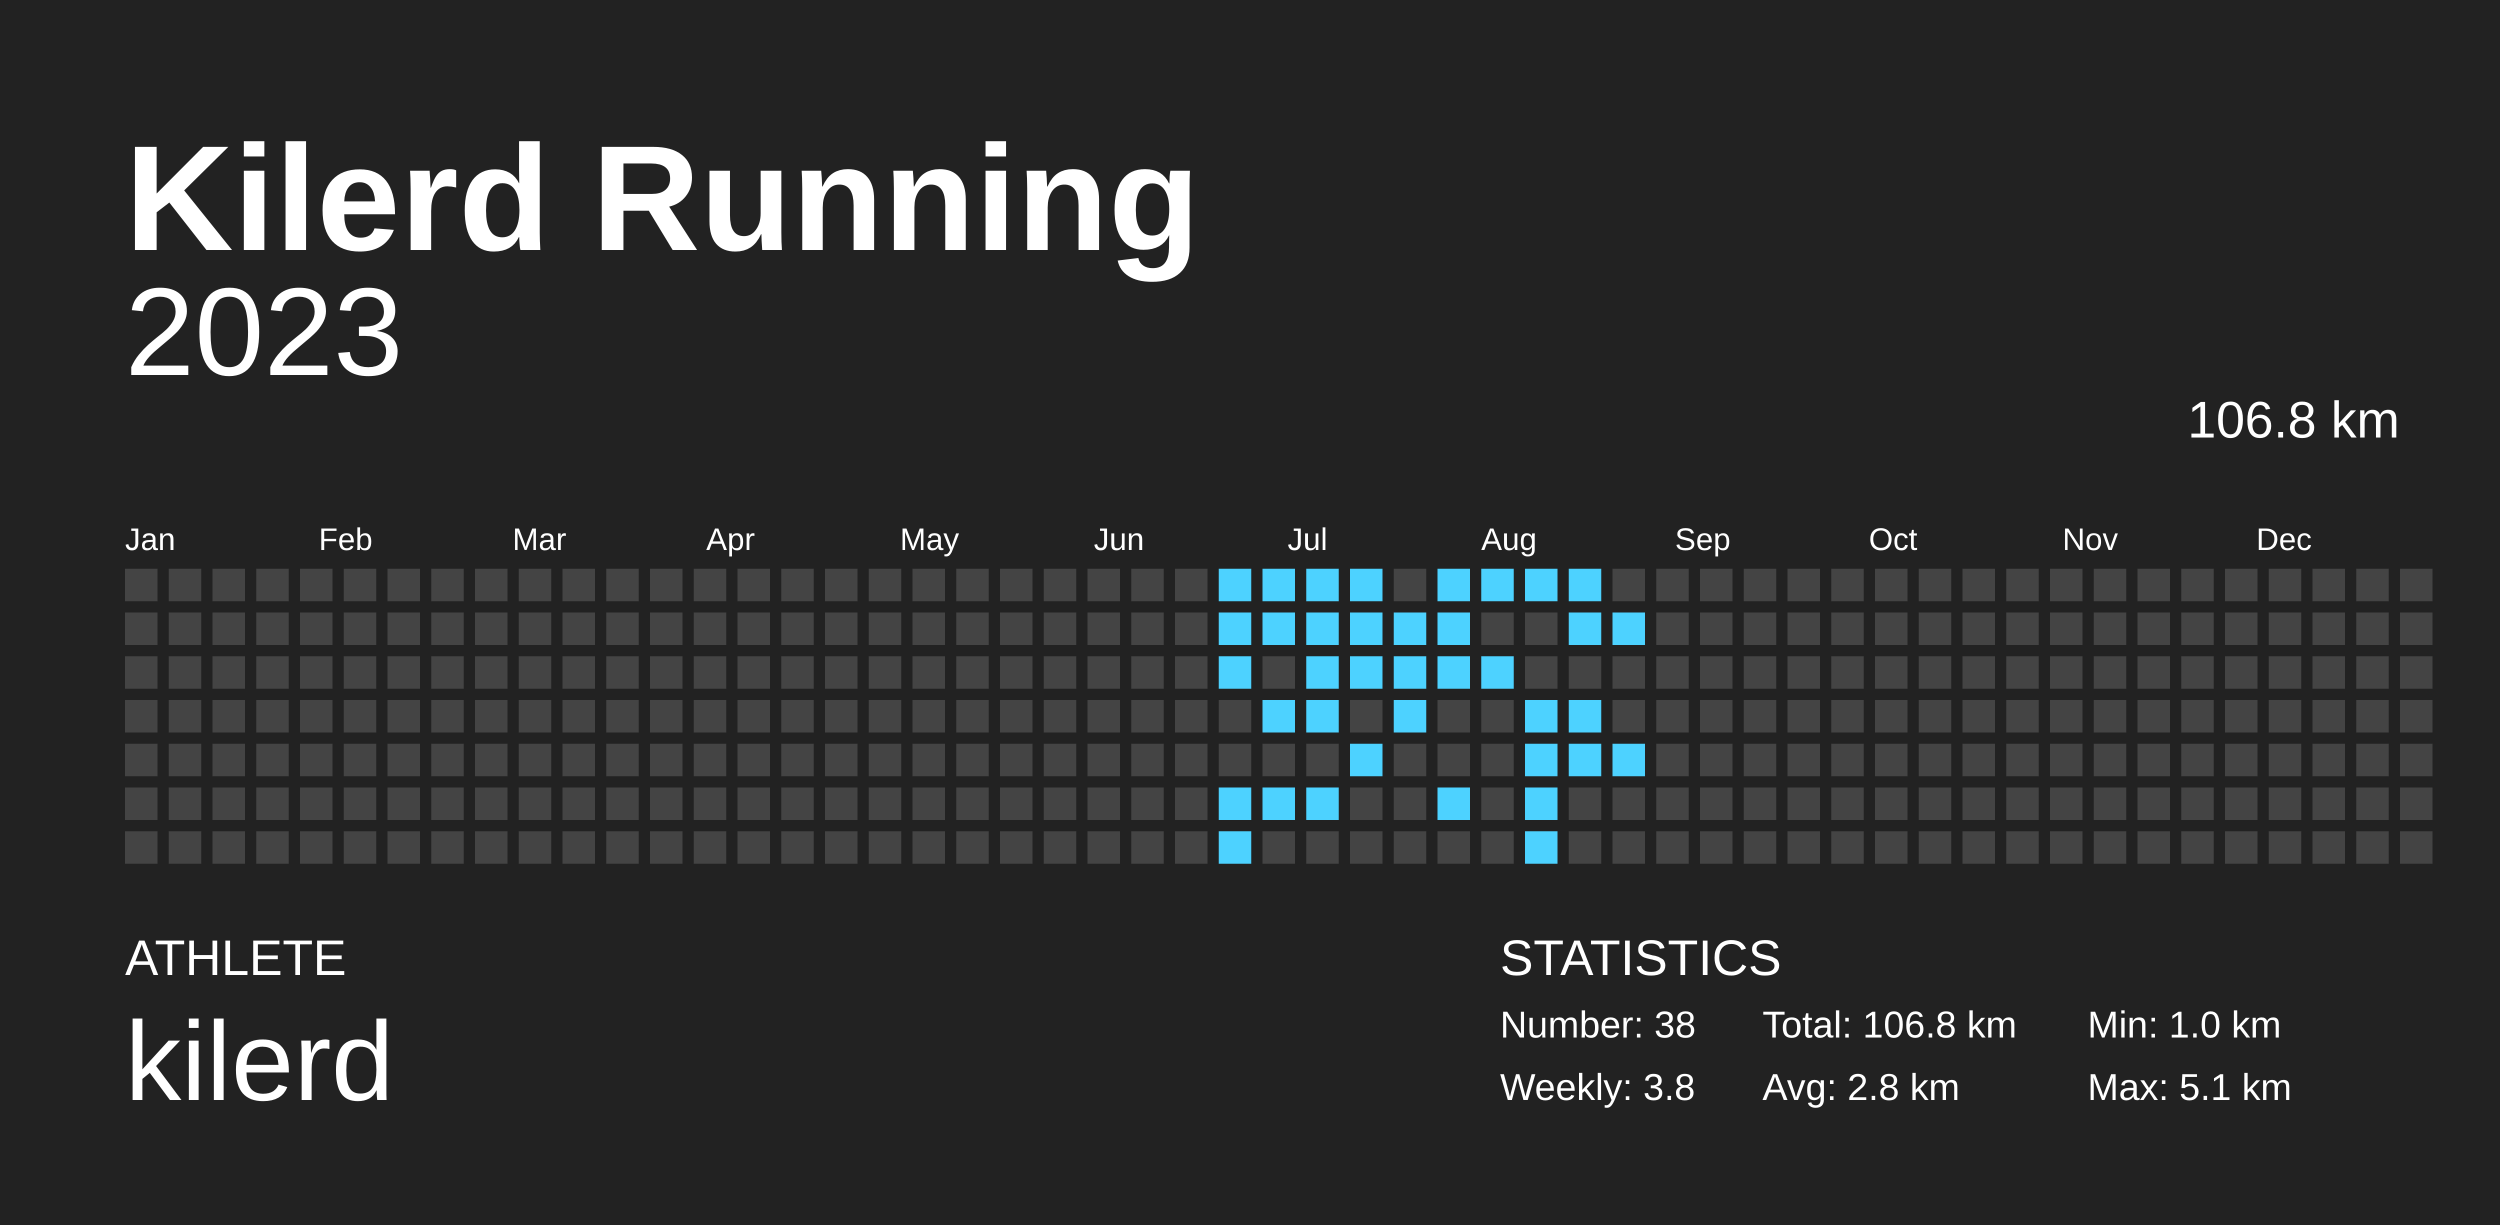
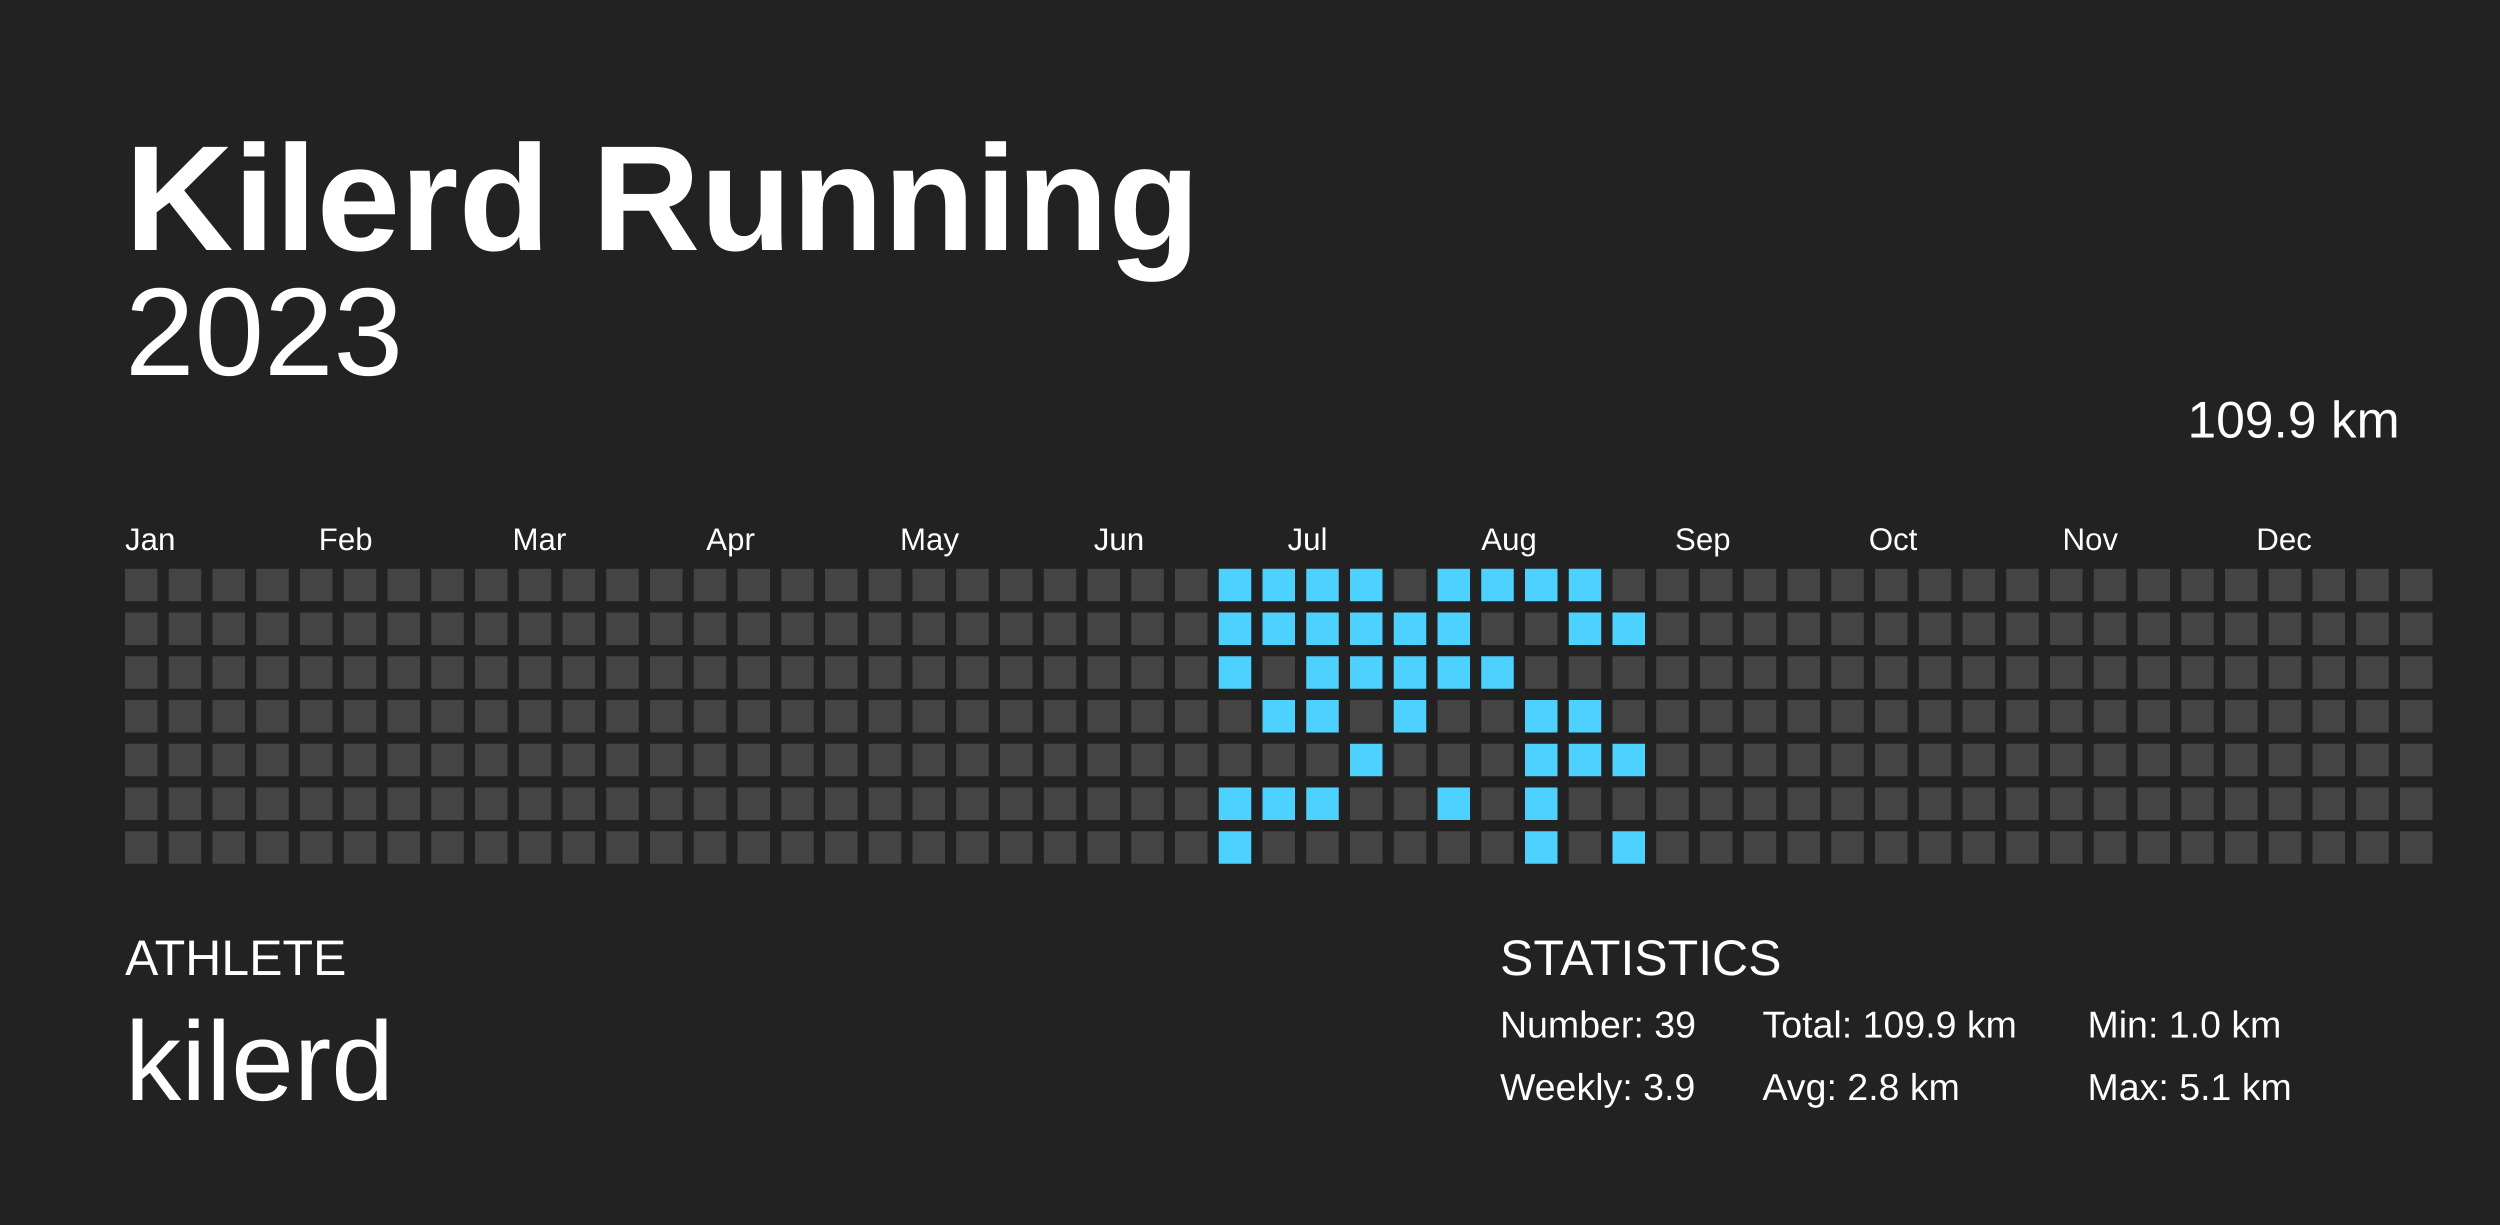
<svg xmlns="http://www.w3.org/2000/svg" baseProfile="full" height="98mm" version="1.1" viewBox="0,0,200,98" width="200mm">
  <defs />
  <rect fill="#222222" height="98" width="200" x="0" y="0" />
  <text fill="#FFFFFF" style="font-size:12px; font-family:Arial; font-weight:bold;" x="10" y="20">Kilerd Running</text>
  <text fill="#FFFFFF" style="font-size:4px; font-family:Arial" x="10" y="78">ATHLETE</text>
  <text fill="#FFFFFF" style="font-size:9px; font-family:Arial" x="10" y="88">kilerd</text>
  <text fill="#FFFFFF" style="font-size:4px; font-family:Arial" x="120" y="78">STATISTICS</text>
-   <text fill="#FFFFFF" style="font-size:3px; font-family:Arial" x="120" y="83">Number: 38</text>
-   <text fill="#FFFFFF" style="font-size:3px; font-family:Arial" x="120" y="88">Weekly: 3.8</text>
-   <text fill="#FFFFFF" style="font-size:3px; font-family:Arial" x="141" y="83">Total: 106.8 km</text>
+   <text fill="#FFFFFF" style="font-size:3px; font-family:Arial" x="120" y="83">Number: 39</text>
+   <text fill="#FFFFFF" style="font-size:3px; font-family:Arial" x="120" y="88">Weekly: 3.9</text>
+   <text fill="#FFFFFF" style="font-size:3px; font-family:Arial" x="141" y="83">Total: 109.9 km</text>
  <text fill="#FFFFFF" style="font-size:3px; font-family:Arial" x="141" y="88">Avg: 2.8 km</text>
  <text fill="#FFFFFF" style="font-size:3px; font-family:Arial" x="167" y="83">Min: 1.0 km</text>
  <text fill="#FFFFFF" style="font-size:3px; font-family:Arial" x="167" y="88">Max: 5.1 km</text>
  <text alignment-baseline="hanging" fill="#FFFFFF" style="font-size:10.0px; font-family:Arial;" x="10" y="30">2023</text>
-   <text alignment-baseline="hanging" fill="#FFFFFF" style="font-size:4.125px; font-family:Arial;" x="175" y="35">106.8 km</text>
+   <text alignment-baseline="hanging" fill="#FFFFFF" style="font-size:4.125px; font-family:Arial;" x="175" y="35">109.9 km</text>
  <text fill="#FFFFFF" style="font-size:2.5px; font-family:Arial" x="10.0" y="44">Jan</text>
  <text fill="#FFFFFF" style="font-size:2.5px; font-family:Arial" x="25.5" y="44">Feb</text>
  <text fill="#FFFFFF" style="font-size:2.5px; font-family:Arial" x="41.0" y="44">Mar</text>
  <text fill="#FFFFFF" style="font-size:2.5px; font-family:Arial" x="56.5" y="44">Apr</text>
  <text fill="#FFFFFF" style="font-size:2.5px; font-family:Arial" x="72.0" y="44">May</text>
  <text fill="#FFFFFF" style="font-size:2.5px; font-family:Arial" x="87.5" y="44">Jun</text>
  <text fill="#FFFFFF" style="font-size:2.5px; font-family:Arial" x="103.0" y="44">Jul</text>
  <text fill="#FFFFFF" style="font-size:2.5px; font-family:Arial" x="118.5" y="44">Aug</text>
  <text fill="#FFFFFF" style="font-size:2.5px; font-family:Arial" x="134.0" y="44">Sep</text>
  <text fill="#FFFFFF" style="font-size:2.5px; font-family:Arial" x="149.5" y="44">Oct</text>
  <text fill="#FFFFFF" style="font-size:2.5px; font-family:Arial" x="165.0" y="44">Nov</text>
  <text fill="#FFFFFF" style="font-size:2.5px; font-family:Arial" x="180.5" y="44">Dec</text>
  <rect fill="#444444" height="2.6" width="2.6" x="10.0" y="45.5" />
  <rect fill="#444444" height="2.6" width="2.6" x="10.0" y="49.0" />
  <rect fill="#444444" height="2.6" width="2.6" x="10.0" y="52.5" />
  <rect fill="#444444" height="2.6" width="2.6" x="10.0" y="56.0" />
  <rect fill="#444444" height="2.6" width="2.6" x="10.0" y="59.5" />
  <rect fill="#444444" height="2.6" width="2.6" x="10.0" y="63.0" />
  <rect fill="#444444" height="2.6" width="2.6" x="10.0" y="66.5" />
  <rect fill="#444444" height="2.6" width="2.6" x="13.5" y="45.5" />
  <rect fill="#444444" height="2.6" width="2.6" x="13.5" y="49.0" />
  <rect fill="#444444" height="2.6" width="2.6" x="13.5" y="52.5" />
  <rect fill="#444444" height="2.6" width="2.6" x="13.5" y="56.0" />
  <rect fill="#444444" height="2.6" width="2.6" x="13.5" y="59.5" />
  <rect fill="#444444" height="2.6" width="2.6" x="13.5" y="63.0" />
  <rect fill="#444444" height="2.6" width="2.6" x="13.5" y="66.5" />
  <rect fill="#444444" height="2.6" width="2.6" x="17.0" y="45.5" />
  <rect fill="#444444" height="2.6" width="2.6" x="17.0" y="49.0" />
  <rect fill="#444444" height="2.6" width="2.6" x="17.0" y="52.5" />
  <rect fill="#444444" height="2.6" width="2.6" x="17.0" y="56.0" />
  <rect fill="#444444" height="2.6" width="2.6" x="17.0" y="59.5" />
  <rect fill="#444444" height="2.6" width="2.6" x="17.0" y="63.0" />
  <rect fill="#444444" height="2.6" width="2.6" x="17.0" y="66.5" />
  <rect fill="#444444" height="2.6" width="2.6" x="20.5" y="45.5" />
  <rect fill="#444444" height="2.6" width="2.6" x="20.5" y="49.0" />
  <rect fill="#444444" height="2.6" width="2.6" x="20.5" y="52.5" />
  <rect fill="#444444" height="2.6" width="2.6" x="20.5" y="56.0" />
  <rect fill="#444444" height="2.6" width="2.6" x="20.5" y="59.5" />
  <rect fill="#444444" height="2.6" width="2.6" x="20.5" y="63.0" />
  <rect fill="#444444" height="2.6" width="2.6" x="20.5" y="66.5" />
  <rect fill="#444444" height="2.6" width="2.6" x="24.0" y="45.5" />
  <rect fill="#444444" height="2.6" width="2.6" x="24.0" y="49.0" />
  <rect fill="#444444" height="2.6" width="2.6" x="24.0" y="52.5" />
  <rect fill="#444444" height="2.6" width="2.6" x="24.0" y="56.0" />
  <rect fill="#444444" height="2.6" width="2.6" x="24.0" y="59.5" />
  <rect fill="#444444" height="2.6" width="2.6" x="24.0" y="63.0" />
  <rect fill="#444444" height="2.6" width="2.6" x="24.0" y="66.5" />
  <rect fill="#444444" height="2.6" width="2.6" x="27.5" y="45.5" />
  <rect fill="#444444" height="2.6" width="2.6" x="27.5" y="49.0" />
  <rect fill="#444444" height="2.6" width="2.6" x="27.5" y="52.5" />
  <rect fill="#444444" height="2.6" width="2.6" x="27.5" y="56.0" />
  <rect fill="#444444" height="2.6" width="2.6" x="27.5" y="59.5" />
  <rect fill="#444444" height="2.6" width="2.6" x="27.5" y="63.0" />
  <rect fill="#444444" height="2.6" width="2.6" x="27.5" y="66.5" />
  <rect fill="#444444" height="2.6" width="2.6" x="31.0" y="45.5" />
  <rect fill="#444444" height="2.6" width="2.6" x="31.0" y="49.0" />
  <rect fill="#444444" height="2.6" width="2.6" x="31.0" y="52.5" />
  <rect fill="#444444" height="2.6" width="2.6" x="31.0" y="56.0" />
  <rect fill="#444444" height="2.6" width="2.6" x="31.0" y="59.5" />
  <rect fill="#444444" height="2.6" width="2.6" x="31.0" y="63.0" />
  <rect fill="#444444" height="2.6" width="2.6" x="31.0" y="66.5" />
  <rect fill="#444444" height="2.6" width="2.6" x="34.5" y="45.5" />
  <rect fill="#444444" height="2.6" width="2.6" x="34.5" y="49.0" />
  <rect fill="#444444" height="2.6" width="2.6" x="34.5" y="52.5" />
  <rect fill="#444444" height="2.6" width="2.6" x="34.5" y="56.0" />
  <rect fill="#444444" height="2.6" width="2.6" x="34.5" y="59.5" />
  <rect fill="#444444" height="2.6" width="2.6" x="34.5" y="63.0" />
  <rect fill="#444444" height="2.6" width="2.6" x="34.5" y="66.5" />
  <rect fill="#444444" height="2.6" width="2.6" x="38.0" y="45.5" />
  <rect fill="#444444" height="2.6" width="2.6" x="38.0" y="49.0" />
  <rect fill="#444444" height="2.6" width="2.6" x="38.0" y="52.5" />
  <rect fill="#444444" height="2.6" width="2.6" x="38.0" y="56.0" />
  <rect fill="#444444" height="2.6" width="2.6" x="38.0" y="59.5" />
  <rect fill="#444444" height="2.6" width="2.6" x="38.0" y="63.0" />
  <rect fill="#444444" height="2.6" width="2.6" x="38.0" y="66.5" />
  <rect fill="#444444" height="2.6" width="2.6" x="41.5" y="45.5" />
  <rect fill="#444444" height="2.6" width="2.6" x="41.5" y="49.0" />
  <rect fill="#444444" height="2.6" width="2.6" x="41.5" y="52.5" />
  <rect fill="#444444" height="2.6" width="2.6" x="41.5" y="56.0" />
  <rect fill="#444444" height="2.6" width="2.6" x="41.5" y="59.5" />
  <rect fill="#444444" height="2.6" width="2.6" x="41.5" y="63.0" />
  <rect fill="#444444" height="2.6" width="2.6" x="41.5" y="66.5" />
  <rect fill="#444444" height="2.6" width="2.6" x="45.0" y="45.5" />
  <rect fill="#444444" height="2.6" width="2.6" x="45.0" y="49.0" />
  <rect fill="#444444" height="2.6" width="2.6" x="45.0" y="52.5" />
  <rect fill="#444444" height="2.6" width="2.6" x="45.0" y="56.0" />
  <rect fill="#444444" height="2.6" width="2.6" x="45.0" y="59.5" />
  <rect fill="#444444" height="2.6" width="2.6" x="45.0" y="63.0" />
  <rect fill="#444444" height="2.6" width="2.6" x="45.0" y="66.5" />
  <rect fill="#444444" height="2.6" width="2.6" x="48.5" y="45.5" />
  <rect fill="#444444" height="2.6" width="2.6" x="48.5" y="49.0" />
  <rect fill="#444444" height="2.6" width="2.6" x="48.5" y="52.5" />
  <rect fill="#444444" height="2.6" width="2.6" x="48.5" y="56.0" />
  <rect fill="#444444" height="2.6" width="2.6" x="48.5" y="59.5" />
  <rect fill="#444444" height="2.6" width="2.6" x="48.5" y="63.0" />
  <rect fill="#444444" height="2.6" width="2.6" x="48.5" y="66.5" />
  <rect fill="#444444" height="2.6" width="2.6" x="52.0" y="45.5" />
  <rect fill="#444444" height="2.6" width="2.6" x="52.0" y="49.0" />
  <rect fill="#444444" height="2.6" width="2.6" x="52.0" y="52.5" />
  <rect fill="#444444" height="2.6" width="2.6" x="52.0" y="56.0" />
  <rect fill="#444444" height="2.6" width="2.6" x="52.0" y="59.5" />
  <rect fill="#444444" height="2.6" width="2.6" x="52.0" y="63.0" />
  <rect fill="#444444" height="2.6" width="2.6" x="52.0" y="66.5" />
  <rect fill="#444444" height="2.6" width="2.6" x="55.5" y="45.5" />
  <rect fill="#444444" height="2.6" width="2.6" x="55.5" y="49.0" />
  <rect fill="#444444" height="2.6" width="2.6" x="55.5" y="52.5" />
  <rect fill="#444444" height="2.6" width="2.6" x="55.5" y="56.0" />
  <rect fill="#444444" height="2.6" width="2.6" x="55.5" y="59.5" />
  <rect fill="#444444" height="2.6" width="2.6" x="55.5" y="63.0" />
  <rect fill="#444444" height="2.6" width="2.6" x="55.5" y="66.5" />
  <rect fill="#444444" height="2.6" width="2.6" x="59.0" y="45.5" />
  <rect fill="#444444" height="2.6" width="2.6" x="59.0" y="49.0" />
  <rect fill="#444444" height="2.6" width="2.6" x="59.0" y="52.5" />
  <rect fill="#444444" height="2.6" width="2.6" x="59.0" y="56.0" />
  <rect fill="#444444" height="2.6" width="2.6" x="59.0" y="59.5" />
  <rect fill="#444444" height="2.6" width="2.6" x="59.0" y="63.0" />
  <rect fill="#444444" height="2.6" width="2.6" x="59.0" y="66.5" />
  <rect fill="#444444" height="2.6" width="2.6" x="62.5" y="45.5" />
  <rect fill="#444444" height="2.6" width="2.6" x="62.5" y="49.0" />
  <rect fill="#444444" height="2.6" width="2.6" x="62.5" y="52.5" />
  <rect fill="#444444" height="2.6" width="2.6" x="62.5" y="56.0" />
  <rect fill="#444444" height="2.6" width="2.6" x="62.5" y="59.5" />
  <rect fill="#444444" height="2.6" width="2.6" x="62.5" y="63.0" />
  <rect fill="#444444" height="2.6" width="2.6" x="62.5" y="66.5" />
  <rect fill="#444444" height="2.6" width="2.6" x="66.0" y="45.5" />
  <rect fill="#444444" height="2.6" width="2.6" x="66.0" y="49.0" />
  <rect fill="#444444" height="2.6" width="2.6" x="66.0" y="52.5" />
  <rect fill="#444444" height="2.6" width="2.6" x="66.0" y="56.0" />
  <rect fill="#444444" height="2.6" width="2.6" x="66.0" y="59.5" />
  <rect fill="#444444" height="2.6" width="2.6" x="66.0" y="63.0" />
  <rect fill="#444444" height="2.6" width="2.6" x="66.0" y="66.5" />
  <rect fill="#444444" height="2.6" width="2.6" x="69.5" y="45.5" />
  <rect fill="#444444" height="2.6" width="2.6" x="69.5" y="49.0" />
  <rect fill="#444444" height="2.6" width="2.6" x="69.5" y="52.5" />
  <rect fill="#444444" height="2.6" width="2.6" x="69.5" y="56.0" />
  <rect fill="#444444" height="2.6" width="2.6" x="69.5" y="59.5" />
  <rect fill="#444444" height="2.6" width="2.6" x="69.5" y="63.0" />
  <rect fill="#444444" height="2.6" width="2.6" x="69.5" y="66.5" />
  <rect fill="#444444" height="2.6" width="2.6" x="73.0" y="45.5" />
  <rect fill="#444444" height="2.6" width="2.6" x="73.0" y="49.0" />
  <rect fill="#444444" height="2.6" width="2.6" x="73.0" y="52.5" />
  <rect fill="#444444" height="2.6" width="2.6" x="73.0" y="56.0" />
  <rect fill="#444444" height="2.6" width="2.6" x="73.0" y="59.5" />
  <rect fill="#444444" height="2.6" width="2.6" x="73.0" y="63.0" />
  <rect fill="#444444" height="2.6" width="2.6" x="73.0" y="66.5" />
  <rect fill="#444444" height="2.6" width="2.6" x="76.5" y="45.5" />
  <rect fill="#444444" height="2.6" width="2.6" x="76.5" y="49.0" />
  <rect fill="#444444" height="2.6" width="2.6" x="76.5" y="52.5" />
  <rect fill="#444444" height="2.6" width="2.6" x="76.5" y="56.0" />
  <rect fill="#444444" height="2.6" width="2.6" x="76.5" y="59.5" />
  <rect fill="#444444" height="2.6" width="2.6" x="76.5" y="63.0" />
  <rect fill="#444444" height="2.6" width="2.6" x="76.5" y="66.5" />
  <rect fill="#444444" height="2.6" width="2.6" x="80.0" y="45.5" />
  <rect fill="#444444" height="2.6" width="2.6" x="80.0" y="49.0" />
  <rect fill="#444444" height="2.6" width="2.6" x="80.0" y="52.5" />
  <rect fill="#444444" height="2.6" width="2.6" x="80.0" y="56.0" />
  <rect fill="#444444" height="2.6" width="2.6" x="80.0" y="59.5" />
  <rect fill="#444444" height="2.6" width="2.6" x="80.0" y="63.0" />
  <rect fill="#444444" height="2.6" width="2.6" x="80.0" y="66.5" />
  <rect fill="#444444" height="2.6" width="2.6" x="83.5" y="45.5" />
  <rect fill="#444444" height="2.6" width="2.6" x="83.5" y="49.0" />
  <rect fill="#444444" height="2.6" width="2.6" x="83.5" y="52.5" />
  <rect fill="#444444" height="2.6" width="2.6" x="83.5" y="56.0" />
  <rect fill="#444444" height="2.6" width="2.6" x="83.5" y="59.5" />
  <rect fill="#444444" height="2.6" width="2.6" x="83.5" y="63.0" />
  <rect fill="#444444" height="2.6" width="2.6" x="83.5" y="66.5" />
  <rect fill="#444444" height="2.6" width="2.6" x="87.0" y="45.5" />
  <rect fill="#444444" height="2.6" width="2.6" x="87.0" y="49.0" />
  <rect fill="#444444" height="2.6" width="2.6" x="87.0" y="52.5" />
  <rect fill="#444444" height="2.6" width="2.6" x="87.0" y="56.0" />
  <rect fill="#444444" height="2.6" width="2.6" x="87.0" y="59.5" />
  <rect fill="#444444" height="2.6" width="2.6" x="87.0" y="63.0" />
  <rect fill="#444444" height="2.6" width="2.6" x="87.0" y="66.5" />
  <rect fill="#444444" height="2.6" width="2.6" x="90.5" y="45.5" />
  <rect fill="#444444" height="2.6" width="2.6" x="90.5" y="49.0" />
  <rect fill="#444444" height="2.6" width="2.6" x="90.5" y="52.5" />
  <rect fill="#444444" height="2.6" width="2.6" x="90.5" y="56.0" />
  <rect fill="#444444" height="2.6" width="2.6" x="90.5" y="59.5" />
  <rect fill="#444444" height="2.6" width="2.6" x="90.5" y="63.0" />
  <rect fill="#444444" height="2.6" width="2.6" x="90.5" y="66.5" />
  <rect fill="#444444" height="2.6" width="2.6" x="94.0" y="45.5" />
  <rect fill="#444444" height="2.6" width="2.6" x="94.0" y="49.0" />
  <rect fill="#444444" height="2.6" width="2.6" x="94.0" y="52.5" />
  <rect fill="#444444" height="2.6" width="2.6" x="94.0" y="56.0" />
  <rect fill="#444444" height="2.6" width="2.6" x="94.0" y="59.5" />
  <rect fill="#444444" height="2.6" width="2.6" x="94.0" y="63.0" />
  <rect fill="#444444" height="2.6" width="2.6" x="94.0" y="66.5" />
  <rect fill="#4dd2ff" height="2.6" width="2.6" x="97.5" y="45.5" />
  <rect fill="#4dd2ff" height="2.6" width="2.6" x="97.5" y="49.0" />
  <rect fill="#4dd2ff" height="2.6" width="2.6" x="97.5" y="52.5" />
  <rect fill="#444444" height="2.6" width="2.6" x="97.5" y="56.0" />
  <rect fill="#444444" height="2.6" width="2.6" x="97.5" y="59.5" />
  <rect fill="#4dd2ff" height="2.6" width="2.6" x="97.5" y="63.0" />
  <rect fill="#4dd2ff" height="2.6" width="2.6" x="97.5" y="66.5" />
  <rect fill="#4dd2ff" height="2.6" width="2.6" x="101.0" y="45.5" />
  <rect fill="#4dd2ff" height="2.6" width="2.6" x="101.0" y="49.0" />
  <rect fill="#444444" height="2.6" width="2.6" x="101.0" y="52.5" />
  <rect fill="#4dd2ff" height="2.6" width="2.6" x="101.0" y="56.0" />
  <rect fill="#444444" height="2.6" width="2.6" x="101.0" y="59.5" />
  <rect fill="#4dd2ff" height="2.6" width="2.6" x="101.0" y="63.0" />
  <rect fill="#444444" height="2.6" width="2.6" x="101.0" y="66.5" />
  <rect fill="#4dd2ff" height="2.6" width="2.6" x="104.5" y="45.5" />
  <rect fill="#4dd2ff" height="2.6" width="2.6" x="104.5" y="49.0" />
  <rect fill="#4dd2ff" height="2.6" width="2.6" x="104.5" y="52.5" />
  <rect fill="#4dd2ff" height="2.6" width="2.6" x="104.5" y="56.0" />
  <rect fill="#444444" height="2.6" width="2.6" x="104.5" y="59.5" />
  <rect fill="#4dd2ff" height="2.6" width="2.6" x="104.5" y="63.0" />
  <rect fill="#444444" height="2.6" width="2.6" x="104.5" y="66.5" />
  <rect fill="#4dd2ff" height="2.6" width="2.6" x="108.0" y="45.5" />
  <rect fill="#4dd2ff" height="2.6" width="2.6" x="108.0" y="49.0" />
  <rect fill="#4dd2ff" height="2.6" width="2.6" x="108.0" y="52.5" />
  <rect fill="#444444" height="2.6" width="2.6" x="108.0" y="56.0" />
  <rect fill="#4dd2ff" height="2.6" width="2.6" x="108.0" y="59.5" />
  <rect fill="#444444" height="2.6" width="2.6" x="108.0" y="63.0" />
  <rect fill="#444444" height="2.6" width="2.6" x="108.0" y="66.5" />
  <rect fill="#444444" height="2.6" width="2.6" x="111.5" y="45.5" />
  <rect fill="#4dd2ff" height="2.6" width="2.6" x="111.5" y="49.0" />
  <rect fill="#4dd2ff" height="2.6" width="2.6" x="111.5" y="52.5" />
  <rect fill="#4dd2ff" height="2.6" width="2.6" x="111.5" y="56.0" />
  <rect fill="#444444" height="2.6" width="2.6" x="111.5" y="59.5" />
  <rect fill="#444444" height="2.6" width="2.6" x="111.5" y="63.0" />
  <rect fill="#444444" height="2.6" width="2.6" x="111.5" y="66.5" />
  <rect fill="#4dd2ff" height="2.6" width="2.6" x="115.0" y="45.5" />
  <rect fill="#4dd2ff" height="2.6" width="2.6" x="115.0" y="49.0" />
  <rect fill="#4dd2ff" height="2.6" width="2.6" x="115.0" y="52.5" />
  <rect fill="#444444" height="2.6" width="2.6" x="115.0" y="56.0" />
  <rect fill="#444444" height="2.6" width="2.6" x="115.0" y="59.5" />
  <rect fill="#4dd2ff" height="2.6" width="2.6" x="115.0" y="63.0" />
  <rect fill="#444444" height="2.6" width="2.6" x="115.0" y="66.5" />
  <rect fill="#4dd2ff" height="2.6" width="2.6" x="118.5" y="45.5" />
  <rect fill="#444444" height="2.6" width="2.6" x="118.5" y="49.0" />
  <rect fill="#4dd2ff" height="2.6" width="2.6" x="118.5" y="52.5" />
  <rect fill="#444444" height="2.6" width="2.6" x="118.5" y="56.0" />
  <rect fill="#444444" height="2.6" width="2.6" x="118.5" y="59.5" />
  <rect fill="#444444" height="2.6" width="2.6" x="118.5" y="63.0" />
  <rect fill="#444444" height="2.6" width="2.6" x="118.5" y="66.5" />
  <rect fill="#4dd2ff" height="2.6" width="2.6" x="122.0" y="45.5" />
  <rect fill="#444444" height="2.6" width="2.6" x="122.0" y="49.0" />
  <rect fill="#444444" height="2.6" width="2.6" x="122.0" y="52.5" />
  <rect fill="#4dd2ff" height="2.6" width="2.6" x="122.0" y="56.0" />
  <rect fill="#4dd2ff" height="2.6" width="2.6" x="122.0" y="59.5" />
  <rect fill="#4dd2ff" height="2.6" width="2.6" x="122.0" y="63.0" />
  <rect fill="#4dd2ff" height="2.6" width="2.6" x="122.0" y="66.5" />
  <rect fill="#4dd2ff" height="2.6" width="2.6" x="125.5" y="45.5" />
  <rect fill="#4dd2ff" height="2.6" width="2.6" x="125.5" y="49.0" />
  <rect fill="#444444" height="2.6" width="2.6" x="125.5" y="52.5" />
  <rect fill="#4dd2ff" height="2.6" width="2.6" x="125.5" y="56.0" />
  <rect fill="#4dd2ff" height="2.6" width="2.6" x="125.5" y="59.5" />
  <rect fill="#444444" height="2.6" width="2.6" x="125.5" y="63.0" />
  <rect fill="#444444" height="2.6" width="2.6" x="125.5" y="66.5" />
  <rect fill="#444444" height="2.6" width="2.6" x="129.0" y="45.5" />
  <rect fill="#4dd2ff" height="2.6" width="2.6" x="129.0" y="49.0" />
  <rect fill="#444444" height="2.6" width="2.6" x="129.0" y="52.5" />
  <rect fill="#444444" height="2.6" width="2.6" x="129.0" y="56.0" />
  <rect fill="#4dd2ff" height="2.6" width="2.6" x="129.0" y="59.5" />
  <rect fill="#444444" height="2.6" width="2.6" x="129.0" y="63.0" />
-   <rect fill="#444444" height="2.6" width="2.6" x="129.0" y="66.5" />
+   <rect fill="#4dd2ff" height="2.6" width="2.6" x="129.0" y="66.5" />
  <rect fill="#444444" height="2.6" width="2.6" x="132.5" y="45.5" />
  <rect fill="#444444" height="2.6" width="2.6" x="132.5" y="49.0" />
  <rect fill="#444444" height="2.6" width="2.6" x="132.5" y="52.5" />
  <rect fill="#444444" height="2.6" width="2.6" x="132.5" y="56.0" />
  <rect fill="#444444" height="2.6" width="2.6" x="132.5" y="59.5" />
  <rect fill="#444444" height="2.6" width="2.6" x="132.5" y="63.0" />
  <rect fill="#444444" height="2.6" width="2.6" x="132.5" y="66.5" />
  <rect fill="#444444" height="2.6" width="2.6" x="136.0" y="45.5" />
  <rect fill="#444444" height="2.6" width="2.6" x="136.0" y="49.0" />
  <rect fill="#444444" height="2.6" width="2.6" x="136.0" y="52.5" />
  <rect fill="#444444" height="2.6" width="2.6" x="136.0" y="56.0" />
  <rect fill="#444444" height="2.6" width="2.6" x="136.0" y="59.5" />
  <rect fill="#444444" height="2.6" width="2.6" x="136.0" y="63.0" />
  <rect fill="#444444" height="2.6" width="2.6" x="136.0" y="66.5" />
  <rect fill="#444444" height="2.6" width="2.6" x="139.5" y="45.5" />
  <rect fill="#444444" height="2.6" width="2.6" x="139.5" y="49.0" />
  <rect fill="#444444" height="2.6" width="2.6" x="139.5" y="52.5" />
  <rect fill="#444444" height="2.6" width="2.6" x="139.5" y="56.0" />
  <rect fill="#444444" height="2.6" width="2.6" x="139.5" y="59.5" />
  <rect fill="#444444" height="2.6" width="2.6" x="139.5" y="63.0" />
  <rect fill="#444444" height="2.6" width="2.6" x="139.5" y="66.5" />
  <rect fill="#444444" height="2.6" width="2.6" x="143.0" y="45.5" />
  <rect fill="#444444" height="2.6" width="2.6" x="143.0" y="49.0" />
  <rect fill="#444444" height="2.6" width="2.6" x="143.0" y="52.5" />
  <rect fill="#444444" height="2.6" width="2.6" x="143.0" y="56.0" />
  <rect fill="#444444" height="2.6" width="2.6" x="143.0" y="59.5" />
  <rect fill="#444444" height="2.6" width="2.6" x="143.0" y="63.0" />
  <rect fill="#444444" height="2.6" width="2.6" x="143.0" y="66.5" />
  <rect fill="#444444" height="2.6" width="2.6" x="146.5" y="45.5" />
  <rect fill="#444444" height="2.6" width="2.6" x="146.5" y="49.0" />
  <rect fill="#444444" height="2.6" width="2.6" x="146.5" y="52.5" />
  <rect fill="#444444" height="2.6" width="2.6" x="146.5" y="56.0" />
  <rect fill="#444444" height="2.6" width="2.6" x="146.5" y="59.5" />
  <rect fill="#444444" height="2.6" width="2.6" x="146.5" y="63.0" />
  <rect fill="#444444" height="2.6" width="2.6" x="146.5" y="66.5" />
  <rect fill="#444444" height="2.6" width="2.6" x="150.0" y="45.5" />
  <rect fill="#444444" height="2.6" width="2.6" x="150.0" y="49.0" />
  <rect fill="#444444" height="2.6" width="2.6" x="150.0" y="52.5" />
  <rect fill="#444444" height="2.6" width="2.6" x="150.0" y="56.0" />
  <rect fill="#444444" height="2.6" width="2.6" x="150.0" y="59.5" />
  <rect fill="#444444" height="2.6" width="2.6" x="150.0" y="63.0" />
  <rect fill="#444444" height="2.6" width="2.6" x="150.0" y="66.5" />
  <rect fill="#444444" height="2.6" width="2.6" x="153.5" y="45.5" />
  <rect fill="#444444" height="2.6" width="2.6" x="153.5" y="49.0" />
  <rect fill="#444444" height="2.6" width="2.6" x="153.5" y="52.5" />
  <rect fill="#444444" height="2.6" width="2.6" x="153.5" y="56.0" />
  <rect fill="#444444" height="2.6" width="2.6" x="153.5" y="59.5" />
  <rect fill="#444444" height="2.6" width="2.6" x="153.5" y="63.0" />
  <rect fill="#444444" height="2.6" width="2.6" x="153.5" y="66.5" />
  <rect fill="#444444" height="2.6" width="2.6" x="157.0" y="45.5" />
  <rect fill="#444444" height="2.6" width="2.6" x="157.0" y="49.0" />
  <rect fill="#444444" height="2.6" width="2.6" x="157.0" y="52.5" />
  <rect fill="#444444" height="2.6" width="2.6" x="157.0" y="56.0" />
  <rect fill="#444444" height="2.6" width="2.6" x="157.0" y="59.5" />
  <rect fill="#444444" height="2.6" width="2.6" x="157.0" y="63.0" />
  <rect fill="#444444" height="2.6" width="2.6" x="157.0" y="66.5" />
  <rect fill="#444444" height="2.6" width="2.6" x="160.5" y="45.5" />
  <rect fill="#444444" height="2.6" width="2.6" x="160.5" y="49.0" />
  <rect fill="#444444" height="2.6" width="2.6" x="160.5" y="52.5" />
  <rect fill="#444444" height="2.6" width="2.6" x="160.5" y="56.0" />
  <rect fill="#444444" height="2.6" width="2.6" x="160.5" y="59.5" />
  <rect fill="#444444" height="2.6" width="2.6" x="160.5" y="63.0" />
  <rect fill="#444444" height="2.6" width="2.6" x="160.5" y="66.5" />
  <rect fill="#444444" height="2.6" width="2.6" x="164.0" y="45.5" />
  <rect fill="#444444" height="2.6" width="2.6" x="164.0" y="49.0" />
  <rect fill="#444444" height="2.6" width="2.6" x="164.0" y="52.5" />
  <rect fill="#444444" height="2.6" width="2.6" x="164.0" y="56.0" />
  <rect fill="#444444" height="2.6" width="2.6" x="164.0" y="59.5" />
  <rect fill="#444444" height="2.6" width="2.6" x="164.0" y="63.0" />
  <rect fill="#444444" height="2.6" width="2.6" x="164.0" y="66.5" />
  <rect fill="#444444" height="2.6" width="2.6" x="167.5" y="45.5" />
  <rect fill="#444444" height="2.6" width="2.6" x="167.5" y="49.0" />
  <rect fill="#444444" height="2.6" width="2.6" x="167.5" y="52.5" />
  <rect fill="#444444" height="2.6" width="2.6" x="167.5" y="56.0" />
  <rect fill="#444444" height="2.6" width="2.6" x="167.5" y="59.5" />
  <rect fill="#444444" height="2.6" width="2.6" x="167.5" y="63.0" />
  <rect fill="#444444" height="2.6" width="2.6" x="167.5" y="66.5" />
  <rect fill="#444444" height="2.6" width="2.6" x="171.0" y="45.5" />
  <rect fill="#444444" height="2.6" width="2.6" x="171.0" y="49.0" />
  <rect fill="#444444" height="2.6" width="2.6" x="171.0" y="52.5" />
  <rect fill="#444444" height="2.6" width="2.6" x="171.0" y="56.0" />
  <rect fill="#444444" height="2.6" width="2.6" x="171.0" y="59.5" />
  <rect fill="#444444" height="2.6" width="2.6" x="171.0" y="63.0" />
  <rect fill="#444444" height="2.6" width="2.6" x="171.0" y="66.5" />
  <rect fill="#444444" height="2.6" width="2.6" x="174.5" y="45.5" />
  <rect fill="#444444" height="2.6" width="2.6" x="174.5" y="49.0" />
  <rect fill="#444444" height="2.6" width="2.6" x="174.5" y="52.5" />
  <rect fill="#444444" height="2.6" width="2.6" x="174.5" y="56.0" />
  <rect fill="#444444" height="2.6" width="2.6" x="174.5" y="59.5" />
  <rect fill="#444444" height="2.6" width="2.6" x="174.5" y="63.0" />
  <rect fill="#444444" height="2.6" width="2.6" x="174.5" y="66.5" />
  <rect fill="#444444" height="2.6" width="2.6" x="178.0" y="45.5" />
  <rect fill="#444444" height="2.6" width="2.6" x="178.0" y="49.0" />
  <rect fill="#444444" height="2.6" width="2.6" x="178.0" y="52.5" />
  <rect fill="#444444" height="2.6" width="2.6" x="178.0" y="56.0" />
  <rect fill="#444444" height="2.6" width="2.6" x="178.0" y="59.5" />
  <rect fill="#444444" height="2.6" width="2.6" x="178.0" y="63.0" />
  <rect fill="#444444" height="2.6" width="2.6" x="178.0" y="66.5" />
  <rect fill="#444444" height="2.6" width="2.6" x="181.5" y="45.5" />
  <rect fill="#444444" height="2.6" width="2.6" x="181.5" y="49.0" />
  <rect fill="#444444" height="2.6" width="2.6" x="181.5" y="52.5" />
  <rect fill="#444444" height="2.6" width="2.6" x="181.5" y="56.0" />
  <rect fill="#444444" height="2.6" width="2.6" x="181.5" y="59.5" />
  <rect fill="#444444" height="2.6" width="2.6" x="181.5" y="63.0" />
  <rect fill="#444444" height="2.6" width="2.6" x="181.5" y="66.5" />
  <rect fill="#444444" height="2.6" width="2.6" x="185.0" y="45.5" />
  <rect fill="#444444" height="2.6" width="2.6" x="185.0" y="49.0" />
  <rect fill="#444444" height="2.6" width="2.6" x="185.0" y="52.5" />
  <rect fill="#444444" height="2.6" width="2.6" x="185.0" y="56.0" />
  <rect fill="#444444" height="2.6" width="2.6" x="185.0" y="59.5" />
  <rect fill="#444444" height="2.6" width="2.6" x="185.0" y="63.0" />
  <rect fill="#444444" height="2.6" width="2.6" x="185.0" y="66.5" />
  <rect fill="#444444" height="2.6" width="2.6" x="188.5" y="45.5" />
  <rect fill="#444444" height="2.6" width="2.6" x="188.5" y="49.0" />
  <rect fill="#444444" height="2.6" width="2.6" x="188.5" y="52.5" />
  <rect fill="#444444" height="2.6" width="2.6" x="188.5" y="56.0" />
  <rect fill="#444444" height="2.6" width="2.6" x="188.5" y="59.5" />
  <rect fill="#444444" height="2.6" width="2.6" x="188.5" y="63.0" />
  <rect fill="#444444" height="2.6" width="2.6" x="188.5" y="66.5" />
  <rect fill="#444444" height="2.6" width="2.6" x="192.0" y="45.5" />
  <rect fill="#444444" height="2.6" width="2.6" x="192.0" y="49.0" />
  <rect fill="#444444" height="2.6" width="2.6" x="192.0" y="52.5" />
  <rect fill="#444444" height="2.6" width="2.6" x="192.0" y="56.0" />
  <rect fill="#444444" height="2.6" width="2.6" x="192.0" y="59.5" />
  <rect fill="#444444" height="2.6" width="2.6" x="192.0" y="63.0" />
  <rect fill="#444444" height="2.6" width="2.6" x="192.0" y="66.5" />
</svg>
